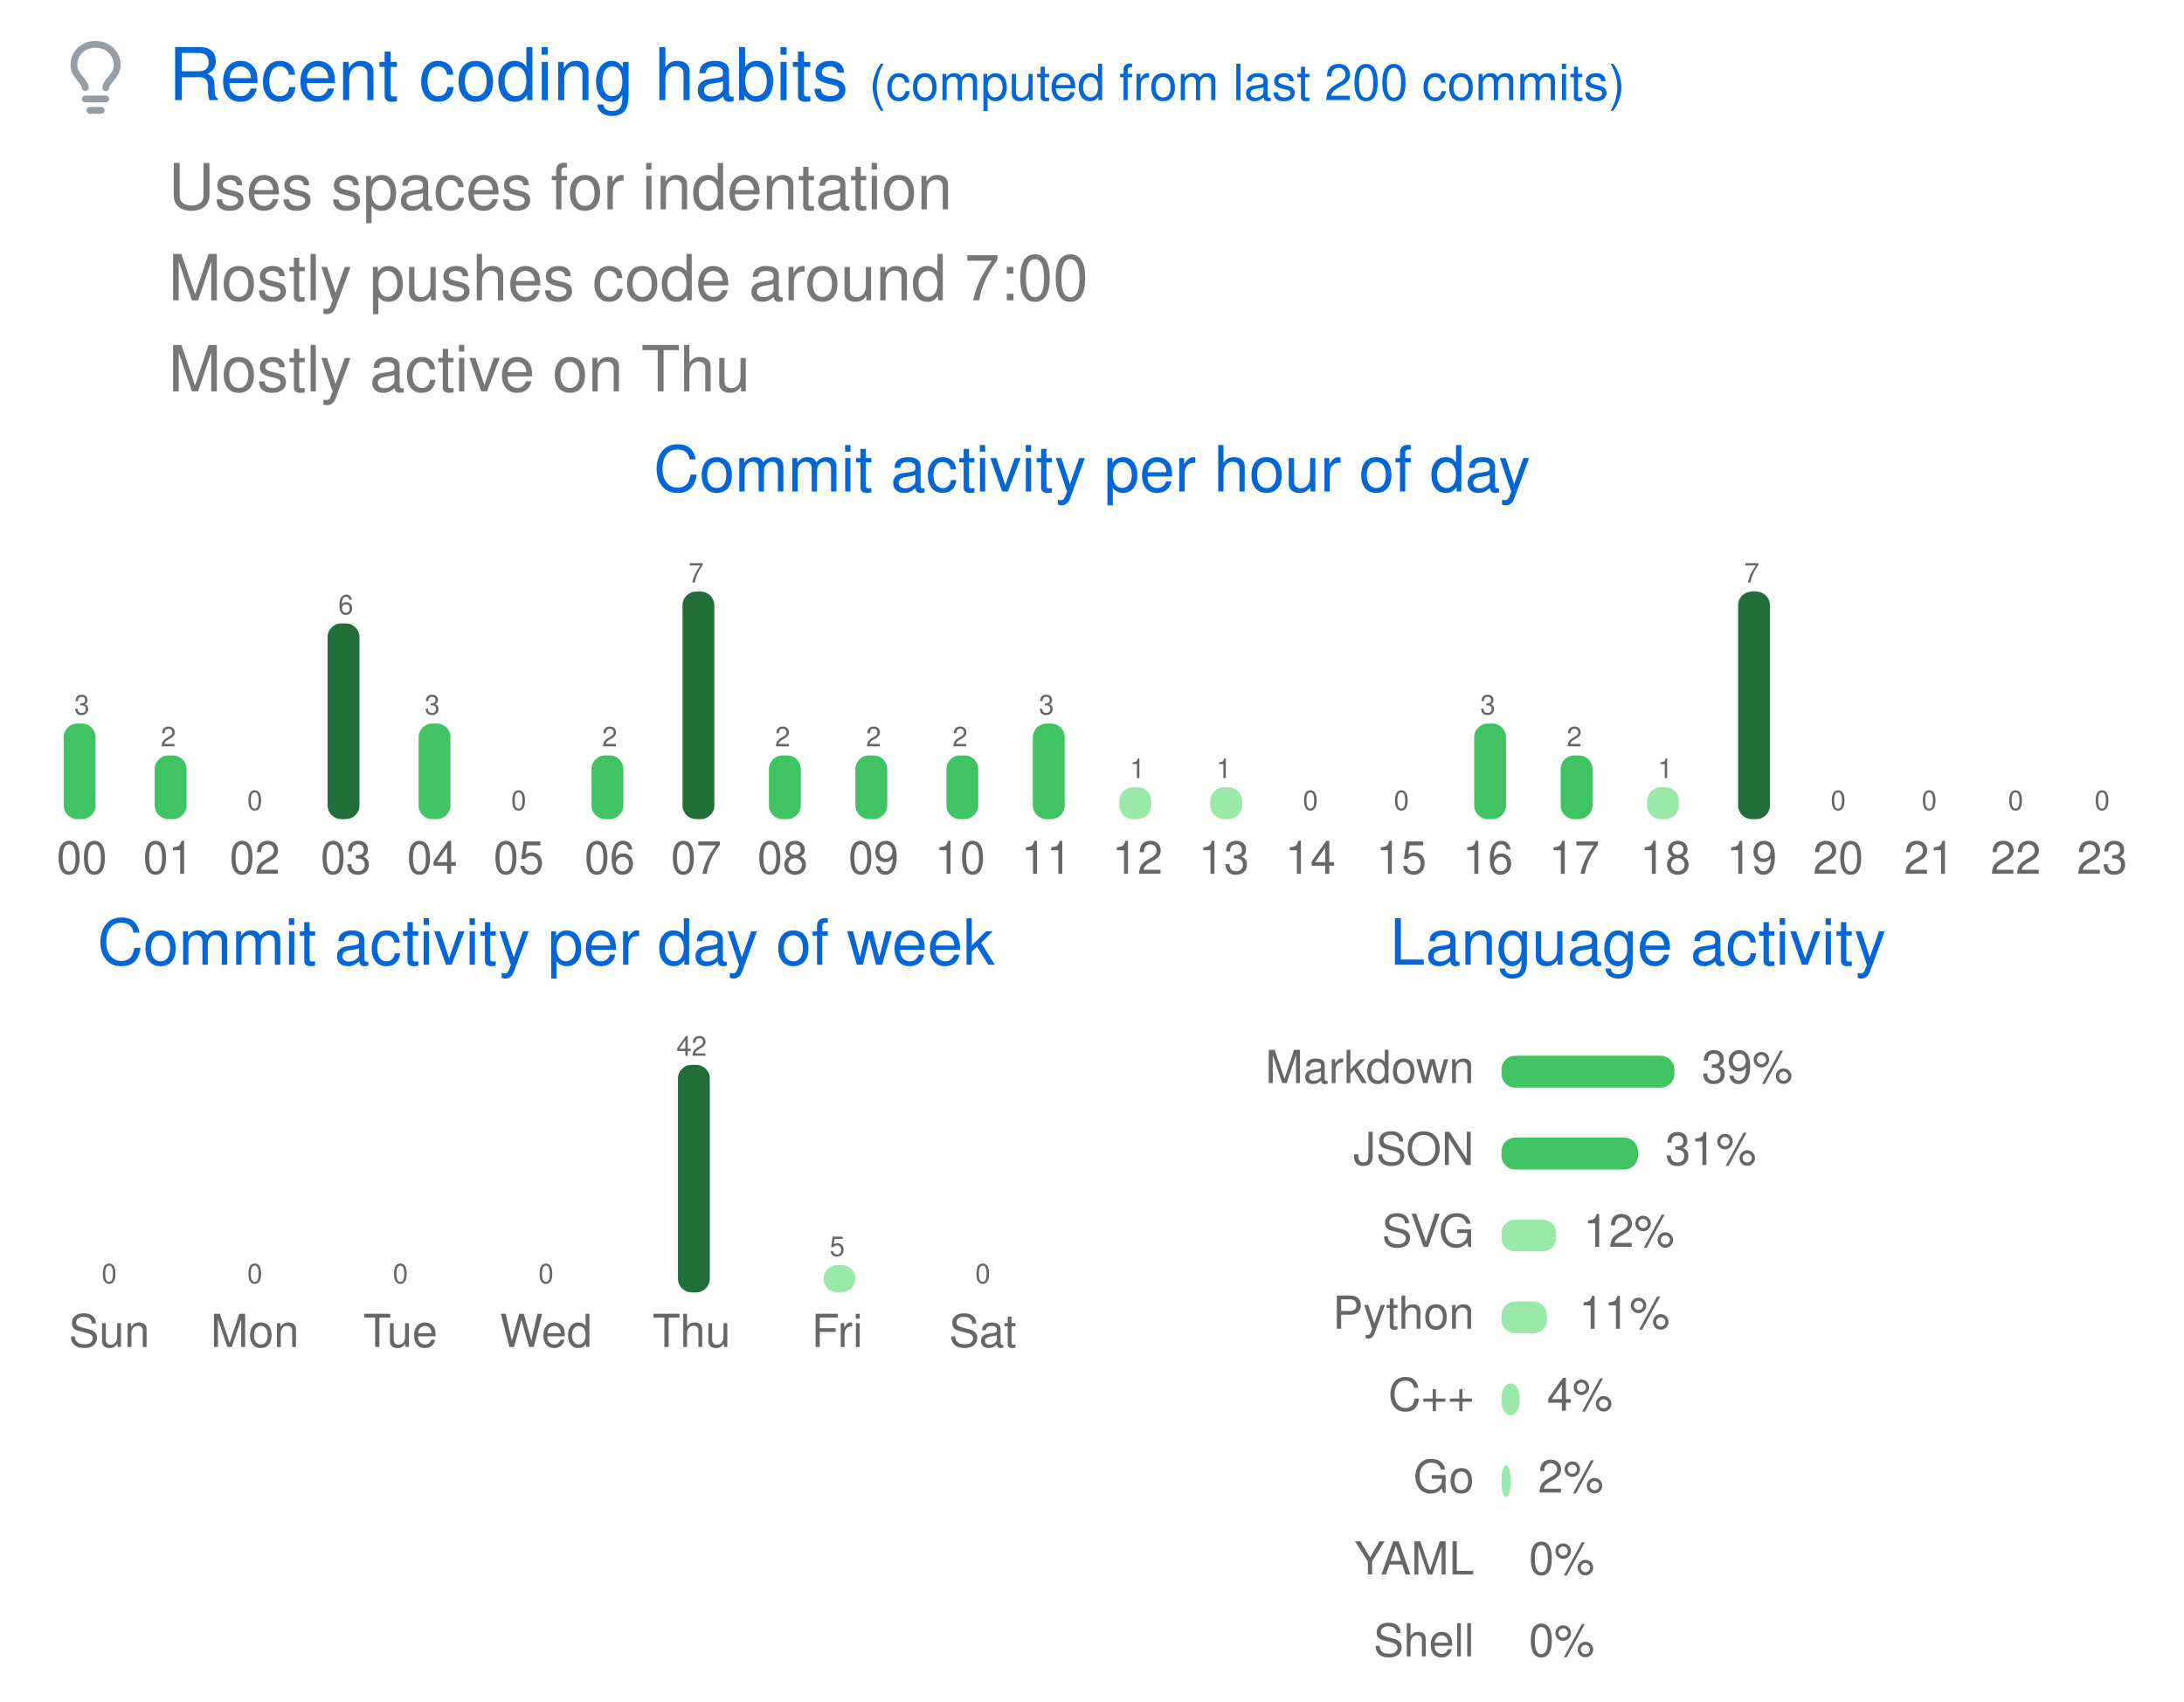
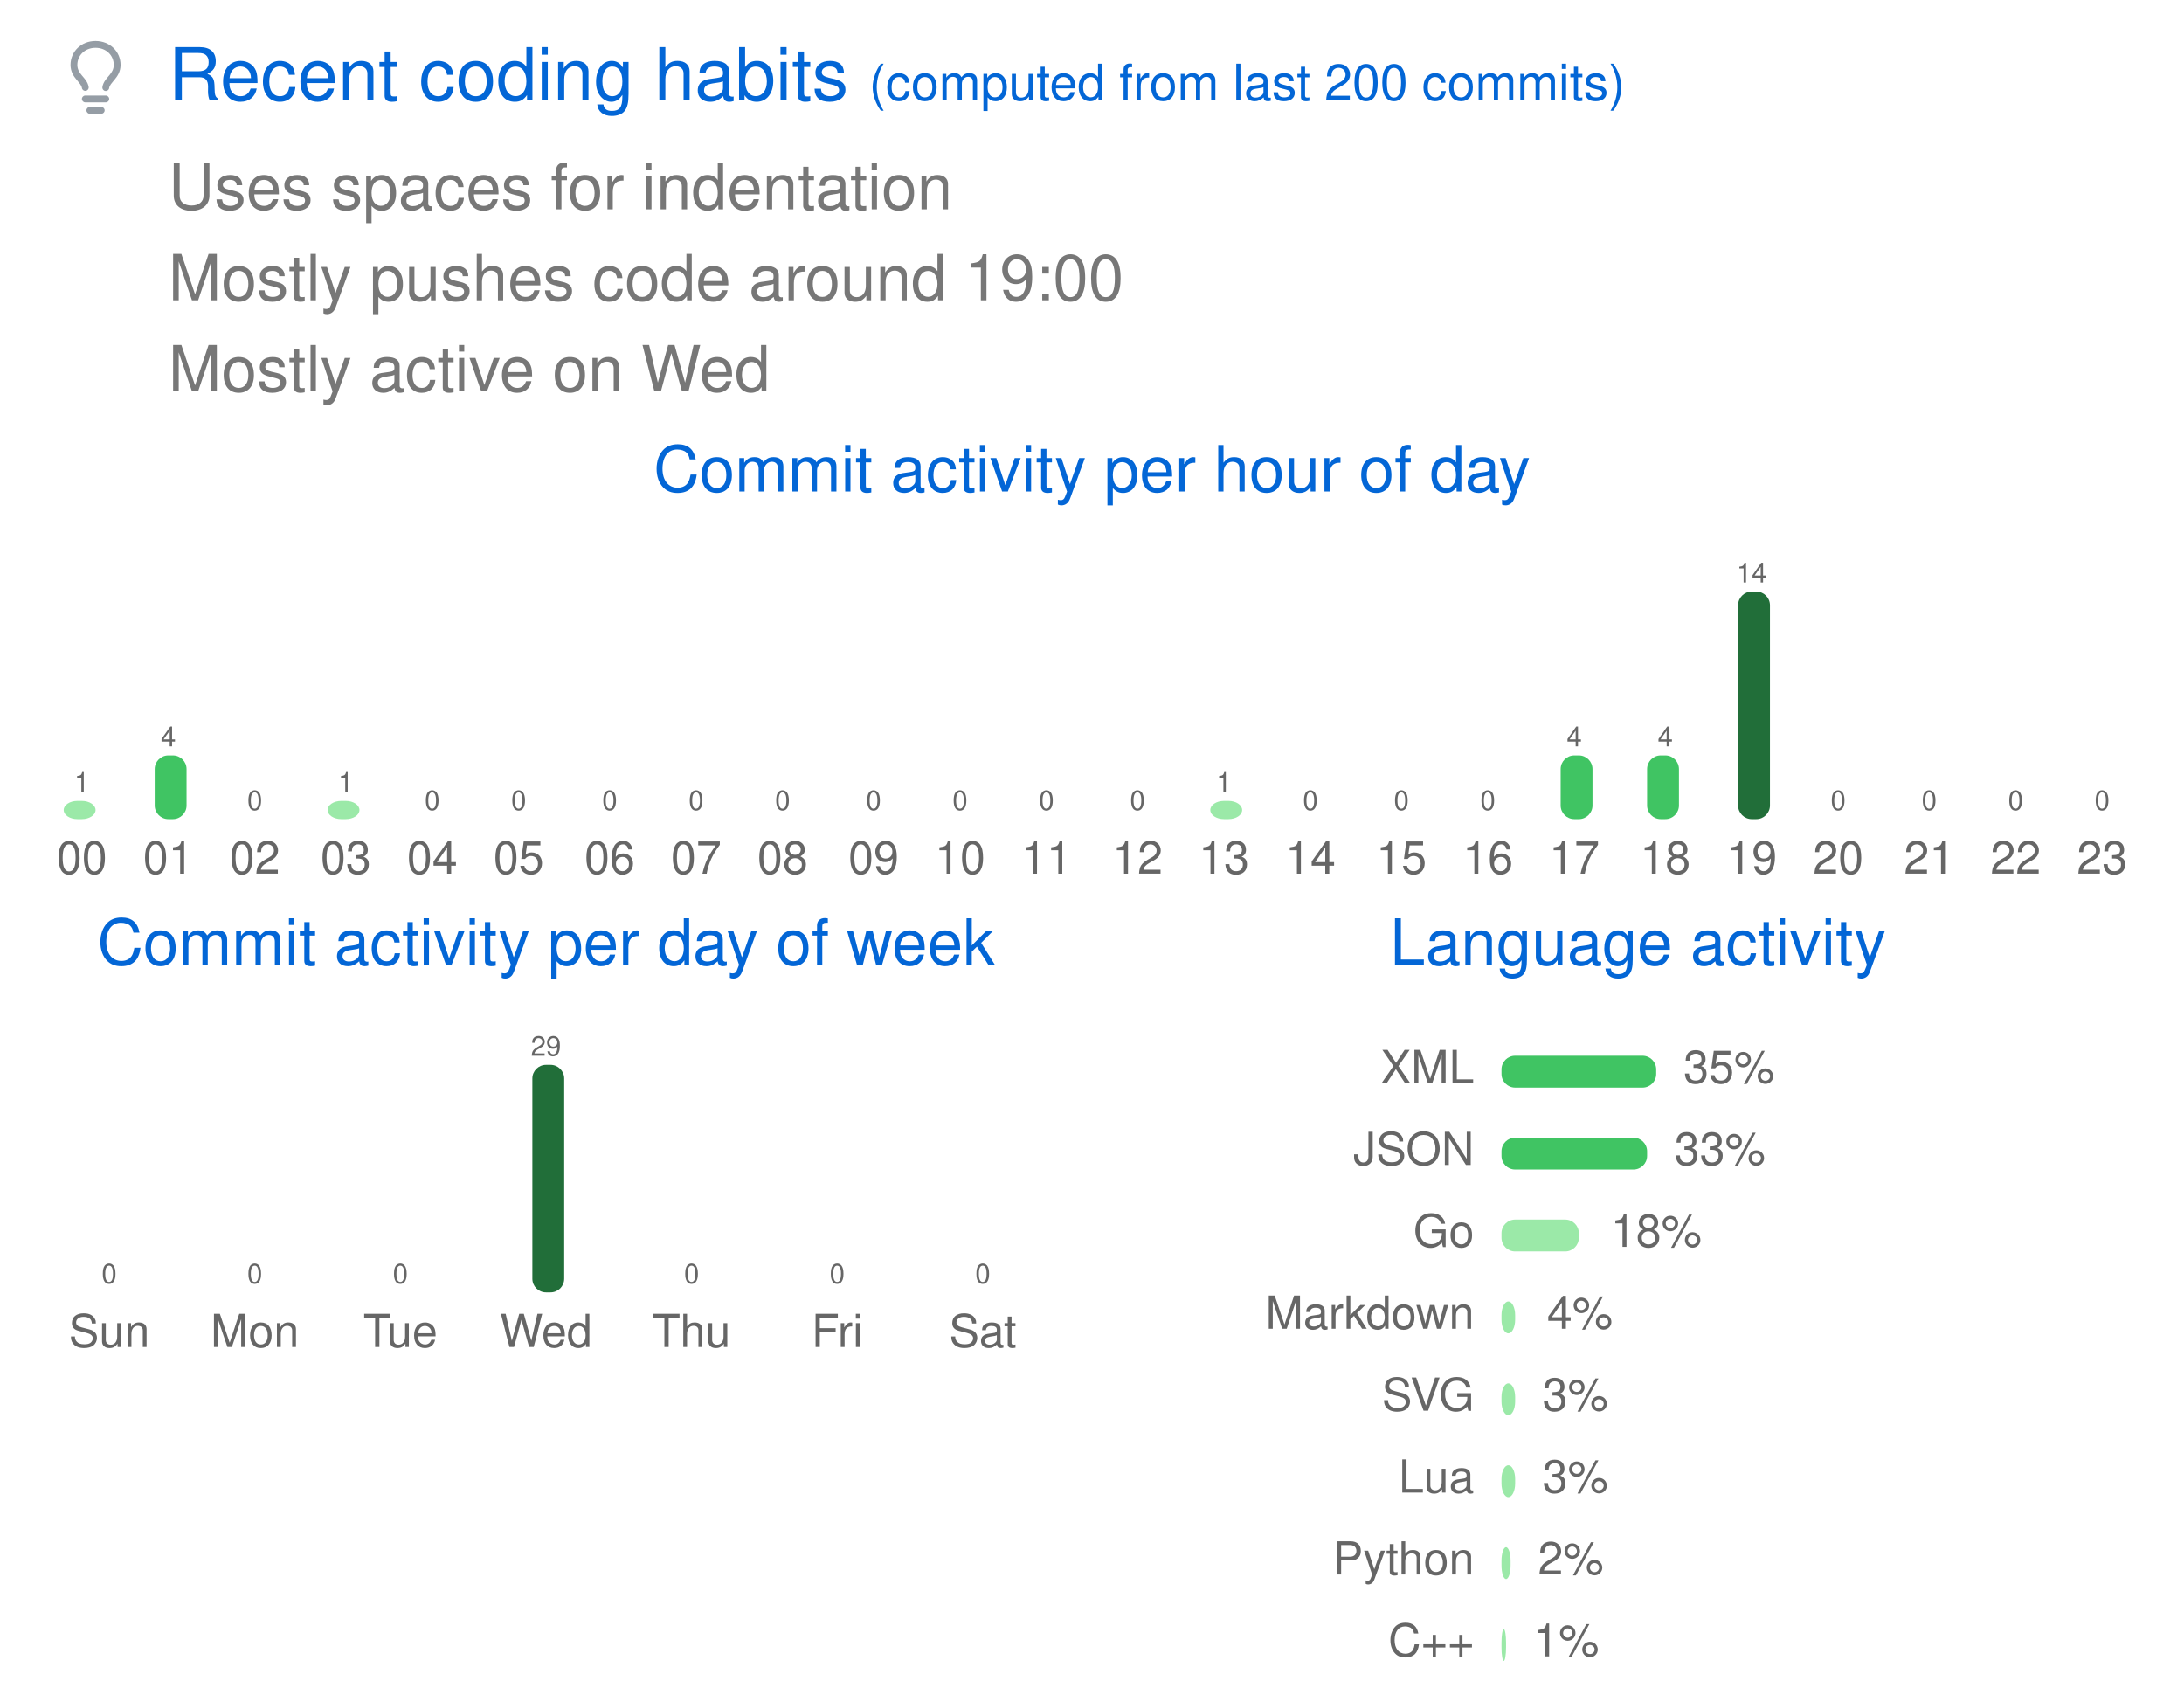
<svg xmlns="http://www.w3.org/2000/svg" width="480" height="374" viewBox="0 0 480 374" class="">
  <defs>
    <style />
  </defs>
  <style>
    svg{font-family:-apple-system,BlinkMacSystemFont,Segoe UI,Helvetica,Arial,sans-serif,Apple Color Emoji,Segoe UI Emoji;font-size:14px;color:#777}.repo-badges .badge.language::before{content:"";display:inline-block;width:10px;height:10px;margin-right:5px;border-radius:50%;background-color:var(--lang-color,#959da5)}@keyframes animation-gauge{from{stroke-dasharray:0 329}}:root{--color-calendar-graph-day-bg:#ebedf0;--color-calendar-graph-day-border:rgba(27,31,35,0.06);--color-calendar-graph-day-L1-bg:#9be9a8;--color-calendar-graph-day-L2-bg:#40c463;--color-calendar-graph-day-L3-bg:#30a14e;--color-calendar-graph-day-L4-bg:#216e39;--color-calendar-halloween-graph-day-L1-bg:#ffee4a;--color-calendar-halloween-graph-day-L2-bg:#ffc501;--color-calendar-halloween-graph-day-L3-bg:#fe9600;--color-calendar-halloween-graph-day-L4-bg:#03001c;--color-calendar-winter-graph-day-L1-bg:#0a3069;--color-calendar-winter-graph-day-L2-bg:#0969da;--color-calendar-winter-graph-day-L3-bg:#54aeff;--color-calendar-winter-graph-day-L4-bg:#b6e3ff;--color-calendar-graph-day-L4-border:rgba(27,31,35,0.06);--color-calendar-graph-day-L3-border:rgba(27,31,35,0.06);--color-calendar-graph-day-L2-border:rgba(27,31,35,0.06);--color-calendar-graph-day-L1-border:rgba(27,31,35,0.06)}#metrics-end{width:100%}
  </style>
  <style />
  <g transform="translate(0,0)" class="plugin-habits" data-plugin="habits">
    <g data-section="habits">
      <svg width="100%" height="374" viewBox="0 0 480 374">
        <g transform="translate(13,9)" fill="#959da5">
          <svg viewBox="0 0 16 16" width="16" height="16" aria-hidden="true">
            <path fill-rule="evenodd" d="M8 1.5c-2.363 0-4 1.69-4 3.75 0 .984.424 1.625.984 2.304l.214.253c.223.264.47.556.673.848.284.411.537.896.621 1.49a.75.75 0 01-1.484.211c-.04-.282-.163-.547-.37-.847a8.695 8.695 0 00-.542-.68c-.084-.1-.173-.205-.268-.32C3.201 7.75 2.5 6.766 2.5 5.25 2.5 2.31 4.863 0 8 0s5.5 2.31 5.5 5.25c0 1.516-.701 2.5-1.328 3.259-.095.115-.184.22-.268.319-.207.245-.383.453-.541.681-.208.3-.33.565-.37.847a.75.75 0 01-1.485-.212c.084-.593.337-1.078.621-1.489.203-.292.45-.584.673-.848.075-.088.147-.173.213-.253.561-.679.985-1.32.985-2.304 0-2.06-1.637-3.75-4-3.75zM6 15.25a.75.75 0 01.75-.75h2.5a.75.75 0 010 1.5h-2.5a.75.75 0 01-.75-.75zM5.75 12a.75.75 0 000 1.5h4.5a.75.75 0 000-1.5h-4.5z" />
          </svg>
        </g>
        <text x="37" y="22" font-size="16" fill="#0366d6">
          Recent coding habits
        </text>
        <text x="191" y="22" font-size="11" fill="#0366d6">
          (computed from last 200 commits)
        </text>
        <text x="37" y="46" font-size="14" fill="#777777">
          Uses spaces for indentation
        </text>
        <text x="37" y="66" font-size="14" fill="#777777">
-           Mostly pushes code around 7:00
+           Mostly pushes code around 19:00
        </text>
        <text x="37" y="86" font-size="14" fill="#777777">
-           Mostly active on Thu
+           Mostly active on Wed
        </text>
        <text x="240" y="108" font-size="14" fill="#0366d6" text-anchor="middle">
          Commit activity per hour of day
        </text>
        <g data-block="chart-bars">
-           <text x="18" y="157" font-size="6" fill="#666666" text-anchor="middle">
-             3
-           </text>
-           <rect x="14" y="159" width="7" height="21" rx="3" ry="3" fill="#40c463" />
+           <text x="18" y="174" font-size="6" fill="#666666" text-anchor="middle">
+             1
+           </text>
+           <rect x="14" y="176" width="7" height="4" rx="3" ry="3" fill="#9be9a8" />
          <text x="18" y="192" font-size="10" fill="#666666" text-anchor="middle">
            00
          </text>
          <text x="37" y="164" font-size="6" fill="#666666" text-anchor="middle">
-             2
+             4
          </text>
          <rect x="34" y="166" width="7" height="14" rx="3" ry="3" fill="#40c463" />
          <text x="37" y="192" font-size="10" fill="#666666" text-anchor="middle">
            01
          </text>
          <text x="56" y="178" font-size="6" fill="#666666" text-anchor="middle">
            0
          </text>
          <rect x="53" y="180" width="7" height="0" rx="3" ry="3" fill="#9be9a8" />
          <text x="56" y="192" font-size="10" fill="#666666" text-anchor="middle">
            02
          </text>
-           <text x="76" y="135" font-size="6" fill="#666666" text-anchor="middle">
-             6
-           </text>
-           <rect x="72" y="137" width="7" height="43" rx="3" ry="3" fill="#216e39" />
+           <text x="76" y="174" font-size="6" fill="#666666" text-anchor="middle">
+             1
+           </text>
+           <rect x="72" y="176" width="7" height="4" rx="3" ry="3" fill="#9be9a8" />
          <text x="76" y="192" font-size="10" fill="#666666" text-anchor="middle">
            03
          </text>
-           <text x="95" y="157" font-size="6" fill="#666666" text-anchor="middle">
-             3
-           </text>
-           <rect x="92" y="159" width="7" height="21" rx="3" ry="3" fill="#40c463" />
+           <text x="95" y="178" font-size="6" fill="#666666" text-anchor="middle">
+             0
+           </text>
+           <rect x="92" y="180" width="7" height="0" rx="3" ry="3" fill="#9be9a8" />
          <text x="95" y="192" font-size="10" fill="#666666" text-anchor="middle">
            04
          </text>
          <text x="114" y="178" font-size="6" fill="#666666" text-anchor="middle">
            0
          </text>
          <rect x="111" y="180" width="7" height="0" rx="3" ry="3" fill="#9be9a8" />
          <text x="114" y="192" font-size="10" fill="#666666" text-anchor="middle">
            05
          </text>
-           <text x="134" y="164" font-size="6" fill="#666666" text-anchor="middle">
-             2
-           </text>
-           <rect x="130" y="166" width="7" height="14" rx="3" ry="3" fill="#40c463" />
+           <text x="134" y="178" font-size="6" fill="#666666" text-anchor="middle">
+             0
+           </text>
+           <rect x="130" y="180" width="7" height="0" rx="3" ry="3" fill="#9be9a8" />
          <text x="134" y="192" font-size="10" fill="#666666" text-anchor="middle">
            06
          </text>
-           <text x="153" y="128" font-size="6" fill="#666666" text-anchor="middle">
-             7
-           </text>
-           <rect x="150" y="130" width="7" height="50" rx="3" ry="3" fill="#216e39" />
+           <text x="153" y="178" font-size="6" fill="#666666" text-anchor="middle">
+             0
+           </text>
+           <rect x="150" y="180" width="7" height="0" rx="3" ry="3" fill="#9be9a8" />
          <text x="153" y="192" font-size="10" fill="#666666" text-anchor="middle">
            07
          </text>
-           <text x="172" y="164" font-size="6" fill="#666666" text-anchor="middle">
-             2
-           </text>
-           <rect x="169" y="166" width="7" height="14" rx="3" ry="3" fill="#40c463" />
+           <text x="172" y="178" font-size="6" fill="#666666" text-anchor="middle">
+             0
+           </text>
+           <rect x="169" y="180" width="7" height="0" rx="3" ry="3" fill="#9be9a8" />
          <text x="172" y="192" font-size="10" fill="#666666" text-anchor="middle">
            08
          </text>
-           <text x="192" y="164" font-size="6" fill="#666666" text-anchor="middle">
-             2
-           </text>
-           <rect x="188" y="166" width="7" height="14" rx="3" ry="3" fill="#40c463" />
+           <text x="192" y="178" font-size="6" fill="#666666" text-anchor="middle">
+             0
+           </text>
+           <rect x="188" y="180" width="7" height="0" rx="3" ry="3" fill="#9be9a8" />
          <text x="192" y="192" font-size="10" fill="#666666" text-anchor="middle">
            09
          </text>
-           <text x="211" y="164" font-size="6" fill="#666666" text-anchor="middle">
-             2
-           </text>
-           <rect x="208" y="166" width="7" height="14" rx="3" ry="3" fill="#40c463" />
+           <text x="211" y="178" font-size="6" fill="#666666" text-anchor="middle">
+             0
+           </text>
+           <rect x="208" y="180" width="7" height="0" rx="3" ry="3" fill="#9be9a8" />
          <text x="211" y="192" font-size="10" fill="#666666" text-anchor="middle">
            10
          </text>
-           <text x="230" y="157" font-size="6" fill="#666666" text-anchor="middle">
-             3
-           </text>
-           <rect x="227" y="159" width="7" height="21" rx="3" ry="3" fill="#40c463" />
+           <text x="230" y="178" font-size="6" fill="#666666" text-anchor="middle">
+             0
+           </text>
+           <rect x="227" y="180" width="7" height="0" rx="3" ry="3" fill="#9be9a8" />
          <text x="230" y="192" font-size="10" fill="#666666" text-anchor="middle">
            11
          </text>
-           <text x="250" y="171" font-size="6" fill="#666666" text-anchor="middle">
-             1
-           </text>
-           <rect x="246" y="173" width="7" height="7" rx="3" ry="3" fill="#9be9a8" />
+           <text x="250" y="178" font-size="6" fill="#666666" text-anchor="middle">
+             0
+           </text>
+           <rect x="246" y="180" width="7" height="0" rx="3" ry="3" fill="#9be9a8" />
          <text x="250" y="192" font-size="10" fill="#666666" text-anchor="middle">
            12
          </text>
-           <text x="269" y="171" font-size="6" fill="#666666" text-anchor="middle">
+           <text x="269" y="174" font-size="6" fill="#666666" text-anchor="middle">
            1
          </text>
-           <rect x="266" y="173" width="7" height="7" rx="3" ry="3" fill="#9be9a8" />
+           <rect x="266" y="176" width="7" height="4" rx="3" ry="3" fill="#9be9a8" />
          <text x="269" y="192" font-size="10" fill="#666666" text-anchor="middle">
            13
          </text>
          <text x="288" y="178" font-size="6" fill="#666666" text-anchor="middle">
            0
          </text>
          <rect x="285" y="180" width="7" height="0" rx="3" ry="3" fill="#9be9a8" />
          <text x="288" y="192" font-size="10" fill="#666666" text-anchor="middle">
            14
          </text>
          <text x="308" y="178" font-size="6" fill="#666666" text-anchor="middle">
            0
          </text>
          <rect x="304" y="180" width="7" height="0" rx="3" ry="3" fill="#9be9a8" />
          <text x="308" y="192" font-size="10" fill="#666666" text-anchor="middle">
            15
          </text>
-           <text x="327" y="157" font-size="6" fill="#666666" text-anchor="middle">
-             3
-           </text>
-           <rect x="324" y="159" width="7" height="21" rx="3" ry="3" fill="#40c463" />
+           <text x="327" y="178" font-size="6" fill="#666666" text-anchor="middle">
+             0
+           </text>
+           <rect x="324" y="180" width="7" height="0" rx="3" ry="3" fill="#9be9a8" />
          <text x="327" y="192" font-size="10" fill="#666666" text-anchor="middle">
            16
          </text>
          <text x="346" y="164" font-size="6" fill="#666666" text-anchor="middle">
-             2
+             4
          </text>
          <rect x="343" y="166" width="7" height="14" rx="3" ry="3" fill="#40c463" />
          <text x="346" y="192" font-size="10" fill="#666666" text-anchor="middle">
            17
          </text>
-           <text x="366" y="171" font-size="6" fill="#666666" text-anchor="middle">
-             1
-           </text>
-           <rect x="362" y="173" width="7" height="7" rx="3" ry="3" fill="#9be9a8" />
+           <text x="366" y="164" font-size="6" fill="#666666" text-anchor="middle">
+             4
+           </text>
+           <rect x="362" y="166" width="7" height="14" rx="3" ry="3" fill="#40c463" />
          <text x="366" y="192" font-size="10" fill="#666666" text-anchor="middle">
            18
          </text>
          <text x="385" y="128" font-size="6" fill="#666666" text-anchor="middle">
-             7
+             14
          </text>
          <rect x="382" y="130" width="7" height="50" rx="3" ry="3" fill="#216e39" />
          <text x="385" y="192" font-size="10" fill="#666666" text-anchor="middle">
            19
          </text>
          <text x="404" y="178" font-size="6" fill="#666666" text-anchor="middle">
            0
          </text>
          <rect x="401" y="180" width="7" height="0" rx="3" ry="3" fill="#9be9a8" />
          <text x="404" y="192" font-size="10" fill="#666666" text-anchor="middle">
            20
          </text>
          <text x="424" y="178" font-size="6" fill="#666666" text-anchor="middle">
            0
          </text>
          <rect x="420" y="180" width="7" height="0" rx="3" ry="3" fill="#9be9a8" />
          <text x="424" y="192" font-size="10" fill="#666666" text-anchor="middle">
            21
          </text>
          <text x="443" y="178" font-size="6" fill="#666666" text-anchor="middle">
            0
          </text>
          <rect x="440" y="180" width="7" height="0" rx="3" ry="3" fill="#9be9a8" />
          <text x="443" y="192" font-size="10" fill="#666666" text-anchor="middle">
            22
          </text>
          <text x="462" y="178" font-size="6" fill="#666666" text-anchor="middle">
            0
          </text>
          <rect x="459" y="180" width="7" height="0" rx="3" ry="3" fill="#9be9a8" />
          <text x="462" y="192" font-size="10" fill="#666666" text-anchor="middle">
            23
          </text>
        </g>
        <text x="120" y="212" font-size="14" fill="#0366d6" text-anchor="middle">
          Commit activity per day of week
        </text>
        <g data-block="chart-bars">
          <text x="24" y="282" font-size="6" fill="#666666" text-anchor="middle">
            0
          </text>
          <rect x="21" y="284" width="7" height="0" rx="3" ry="3" fill="#9be9a8" />
          <text x="24" y="296" font-size="10" fill="#666666" text-anchor="middle">
            Sun
          </text>
          <text x="56" y="282" font-size="6" fill="#666666" text-anchor="middle">
            0
          </text>
          <rect x="53" y="284" width="7" height="0" rx="3" ry="3" fill="#9be9a8" />
          <text x="56" y="296" font-size="10" fill="#666666" text-anchor="middle">
            Mon
          </text>
          <text x="88" y="282" font-size="6" fill="#666666" text-anchor="middle">
            0
          </text>
          <rect x="85" y="284" width="7" height="0" rx="3" ry="3" fill="#9be9a8" />
          <text x="88" y="296" font-size="10" fill="#666666" text-anchor="middle">
            Tue
          </text>
-           <text x="120" y="282" font-size="6" fill="#666666" text-anchor="middle">
-             0
-           </text>
-           <rect x="117" y="284" width="7" height="0" rx="3" ry="3" fill="#9be9a8" />
+           <text x="120" y="232" font-size="6" fill="#666666" text-anchor="middle">
+             29
+           </text>
+           <rect x="117" y="234" width="7" height="50" rx="3" ry="3" fill="#216e39" />
          <text x="120" y="296" font-size="10" fill="#666666" text-anchor="middle">
            Wed
          </text>
-           <text x="152" y="232" font-size="6" fill="#666666" text-anchor="middle">
-             42
-           </text>
-           <rect x="149" y="234" width="7" height="50" rx="3" ry="3" fill="#216e39" />
+           <text x="152" y="282" font-size="6" fill="#666666" text-anchor="middle">
+             0
+           </text>
+           <rect x="149" y="284" width="7" height="0" rx="3" ry="3" fill="#9be9a8" />
          <text x="152" y="296" font-size="10" fill="#666666" text-anchor="middle">
            Thu
          </text>
-           <text x="184" y="276" font-size="6" fill="#666666" text-anchor="middle">
-             5
-           </text>
-           <rect x="181" y="278" width="7" height="6" rx="3" ry="3" fill="#9be9a8" />
+           <text x="184" y="282" font-size="6" fill="#666666" text-anchor="middle">
+             0
+           </text>
+           <rect x="181" y="284" width="7" height="0" rx="3" ry="3" fill="#9be9a8" />
          <text x="184" y="296" font-size="10" fill="#666666" text-anchor="middle">
            Fri
          </text>
          <text x="216" y="282" font-size="6" fill="#666666" text-anchor="middle">
            0
          </text>
          <rect x="213" y="284" width="7" height="0" rx="3" ry="3" fill="#9be9a8" />
          <text x="216" y="296" font-size="10" fill="#666666" text-anchor="middle">
            Sat
          </text>
        </g>
        <text x="360" y="212" font-size="14" fill="#0366d6" text-anchor="middle">
          Language activity
        </text>
        <text x="324" y="238" font-size="10" fill="#666666" text-anchor="end">
-           Markdown
-         </text>
-         <rect x="330" y="232" width="38" height="7" rx="3" ry="3" fill="#40c463" />
-         <text x="374" y="238" font-size="10" fill="#666666">
-           39%
+           XML
+         </text>
+         <rect x="330" y="232" width="34" height="7" rx="3" ry="3" fill="#40c463" />
+         <text x="370" y="238" font-size="10" fill="#666666">
+           35%
        </text>
        <text x="324" y="256" font-size="10" fill="#666666" text-anchor="end">
          JSON
        </text>
-         <rect x="330" y="250" width="30" height="7" rx="3" ry="3" fill="#40c463" />
-         <text x="366" y="256" font-size="10" fill="#666666">
-           31%
+         <rect x="330" y="250" width="32" height="7" rx="3" ry="3" fill="#40c463" />
+         <text x="368" y="256" font-size="10" fill="#666666">
+           33%
        </text>
        <text x="324" y="274" font-size="10" fill="#666666" text-anchor="end">
+           Go
+         </text>
+         <rect x="330" y="268" width="17" height="7" rx="3" ry="3" fill="#9be9a8" />
+         <text x="354" y="274" font-size="10" fill="#666666">
+           18%
+         </text>
+         <text x="324" y="292" font-size="10" fill="#666666" text-anchor="end">
+           Markdown
+         </text>
+         <rect x="330" y="286" width="3" height="7" rx="3" ry="3" fill="#9be9a8" />
+         <text x="340" y="292" font-size="10" fill="#666666">
+           4%
+         </text>
+         <text x="324" y="310" font-size="10" fill="#666666" text-anchor="end">
          SVG
        </text>
-         <rect x="330" y="268" width="12" height="7" rx="3" ry="3" fill="#9be9a8" />
-         <text x="348" y="274" font-size="10" fill="#666666">
-           12%
-         </text>
-         <text x="324" y="292" font-size="10" fill="#666666" text-anchor="end">
+         <rect x="330" y="304" width="3" height="7" rx="3" ry="3" fill="#9be9a8" />
+         <text x="339" y="310" font-size="10" fill="#666666">
+           3%
+         </text>
+         <text x="324" y="328" font-size="10" fill="#666666" text-anchor="end">
+           Lua
+         </text>
+         <rect x="330" y="322" width="3" height="7" rx="3" ry="3" fill="#9be9a8" />
+         <text x="339" y="328" font-size="10" fill="#666666">
+           3%
+         </text>
+         <text x="324" y="346" font-size="10" fill="#666666" text-anchor="end">
          Python
        </text>
-         <rect x="330" y="286" width="10" height="7" rx="3" ry="3" fill="#9be9a8" />
-         <text x="347" y="292" font-size="10" fill="#666666">
-           11%
-         </text>
-         <text x="324" y="310" font-size="10" fill="#666666" text-anchor="end">
+         <rect x="330" y="340" width="2" height="7" rx="3" ry="3" fill="#9be9a8" />
+         <text x="338" y="346" font-size="10" fill="#666666">
+           2%
+         </text>
+         <text x="324" y="364" font-size="10" fill="#666666" text-anchor="end">
          C++
        </text>
-         <rect x="330" y="304" width="4" height="7" rx="3" ry="3" fill="#9be9a8" />
-         <text x="340" y="310" font-size="10" fill="#666666">
-           4%
-         </text>
-         <text x="324" y="328" font-size="10" fill="#666666" text-anchor="end">
-           Go
-         </text>
-         <rect x="330" y="322" width="2" height="7" rx="3" ry="3" fill="#9be9a8" />
-         <text x="338" y="328" font-size="10" fill="#666666">
-           2%
-         </text>
-         <text x="324" y="346" font-size="10" fill="#666666" text-anchor="end">
-           YAML
-         </text>
-         <rect x="330" y="340" width="0" height="7" rx="3" ry="3" fill="#9be9a8" />
-         <text x="336" y="346" font-size="10" fill="#666666">
-           0%
-         </text>
-         <text x="324" y="364" font-size="10" fill="#666666" text-anchor="end">
-           Shell
-         </text>
-         <rect x="330" y="358" width="0" height="7" rx="3" ry="3" fill="#9be9a8" />
-         <text x="336" y="364" font-size="10" fill="#666666">
-           0%
+         <rect x="330" y="358" width="1" height="7" rx="3" ry="3" fill="#9be9a8" />
+         <text x="337" y="364" font-size="10" fill="#666666">
+           1%
        </text>
      </svg>
    </g>
  </g>
</svg>
